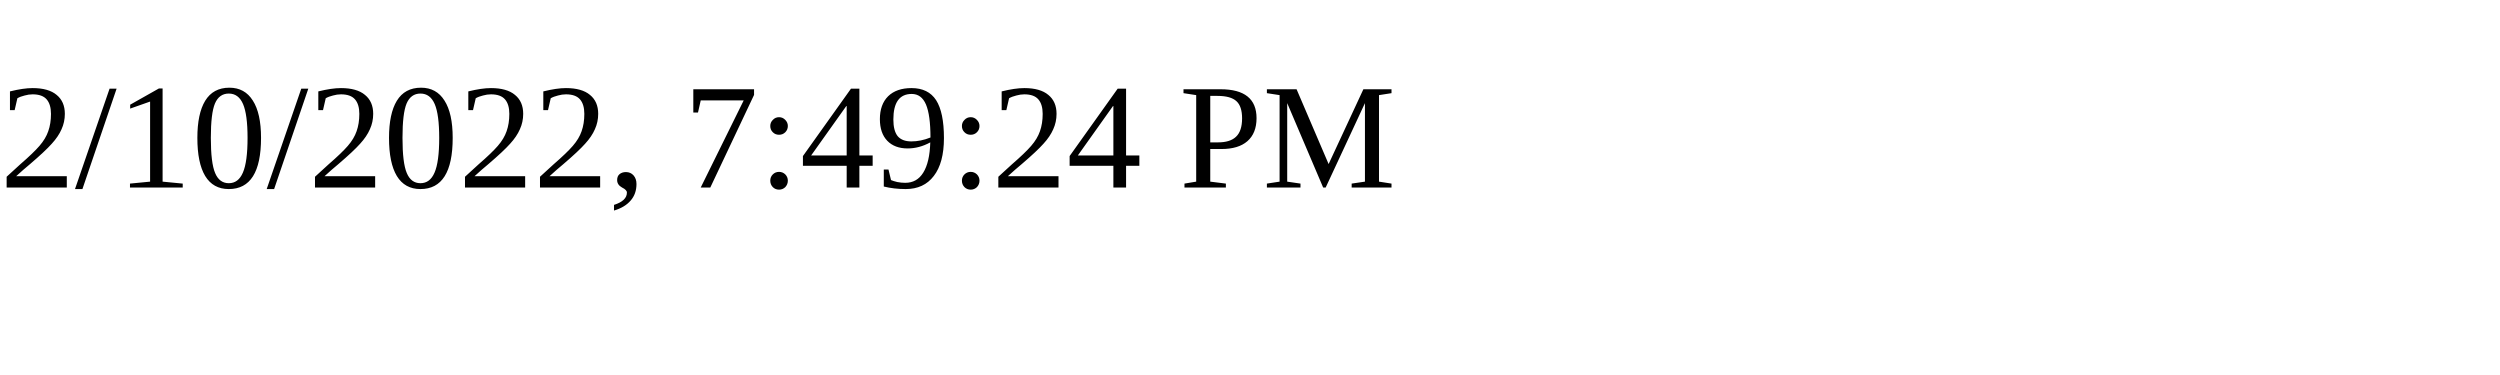
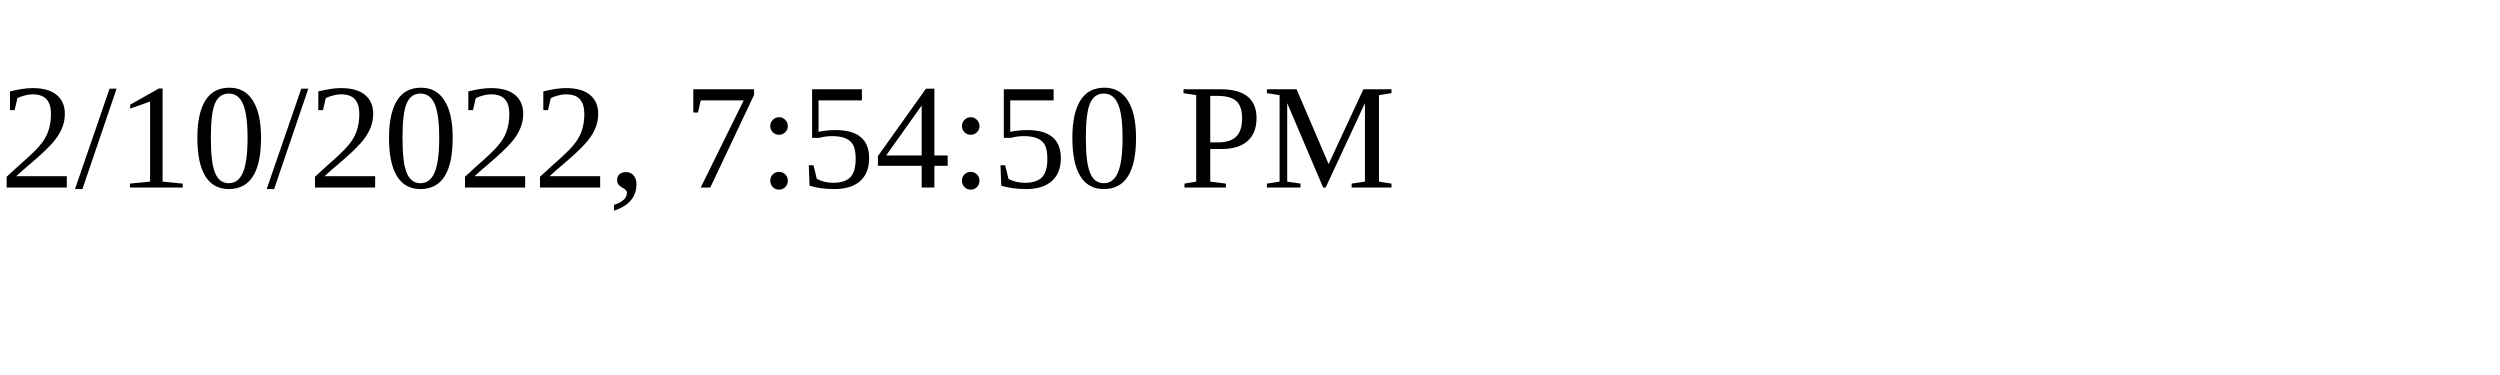
<svg xmlns="http://www.w3.org/2000/svg" height="30" width="200">
-   <text x="0" y="15">2/10/2022, 7:49:24 PM</text>
+   <text x="0" y="15">2/10/2022, 7:54:50 PM</text>
</svg>
